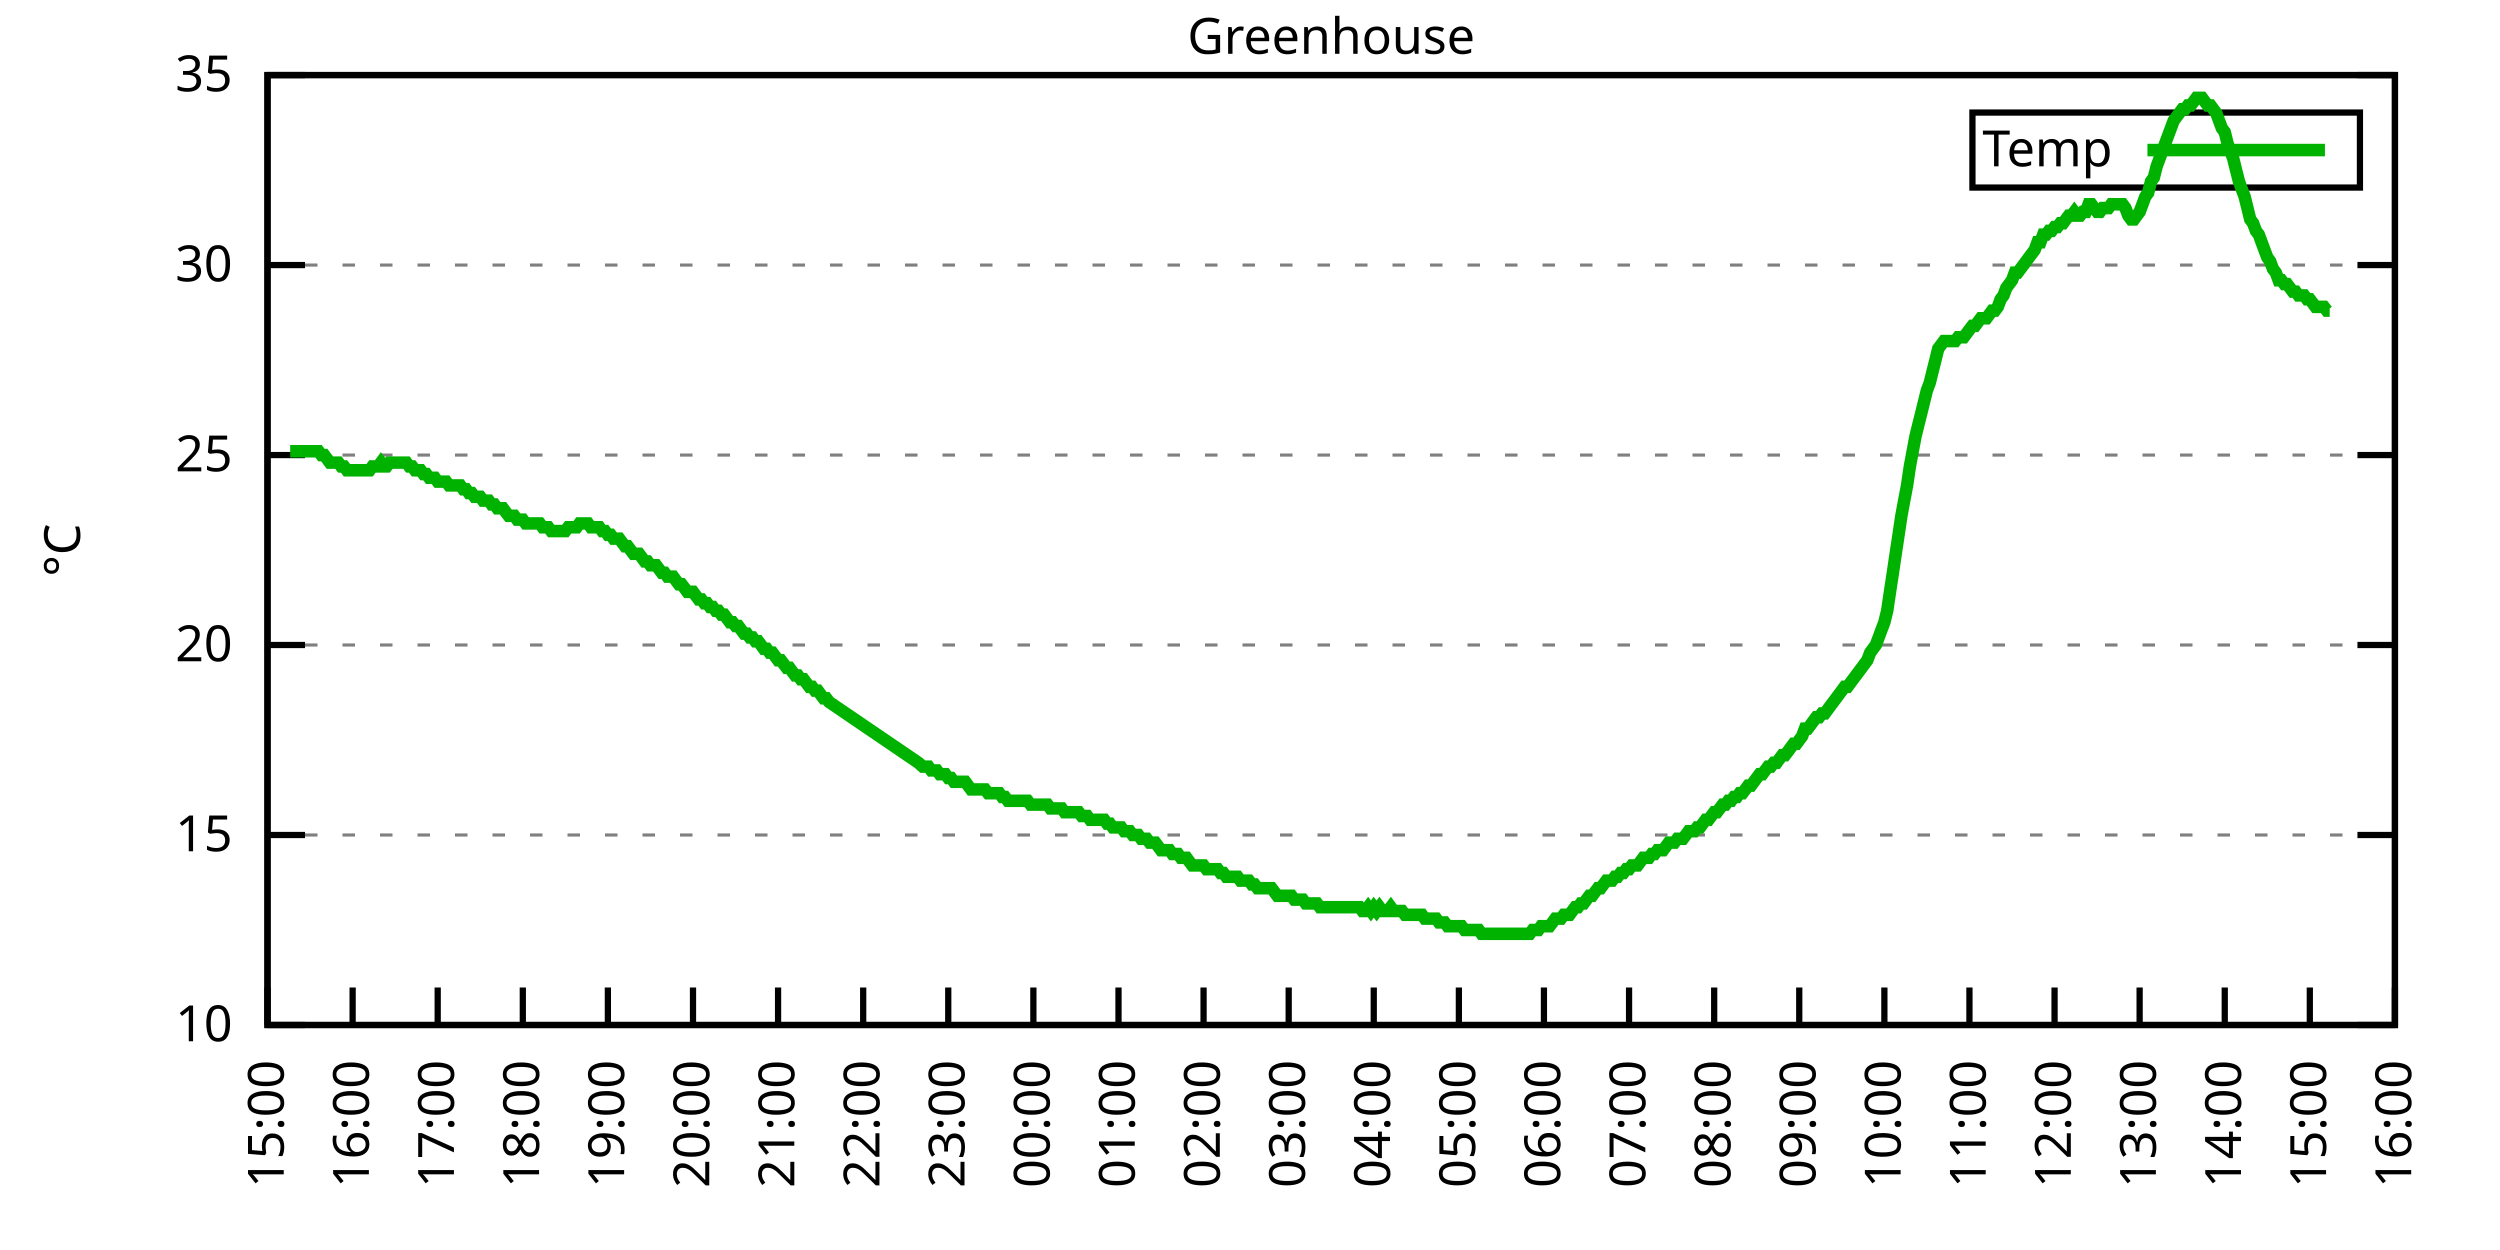
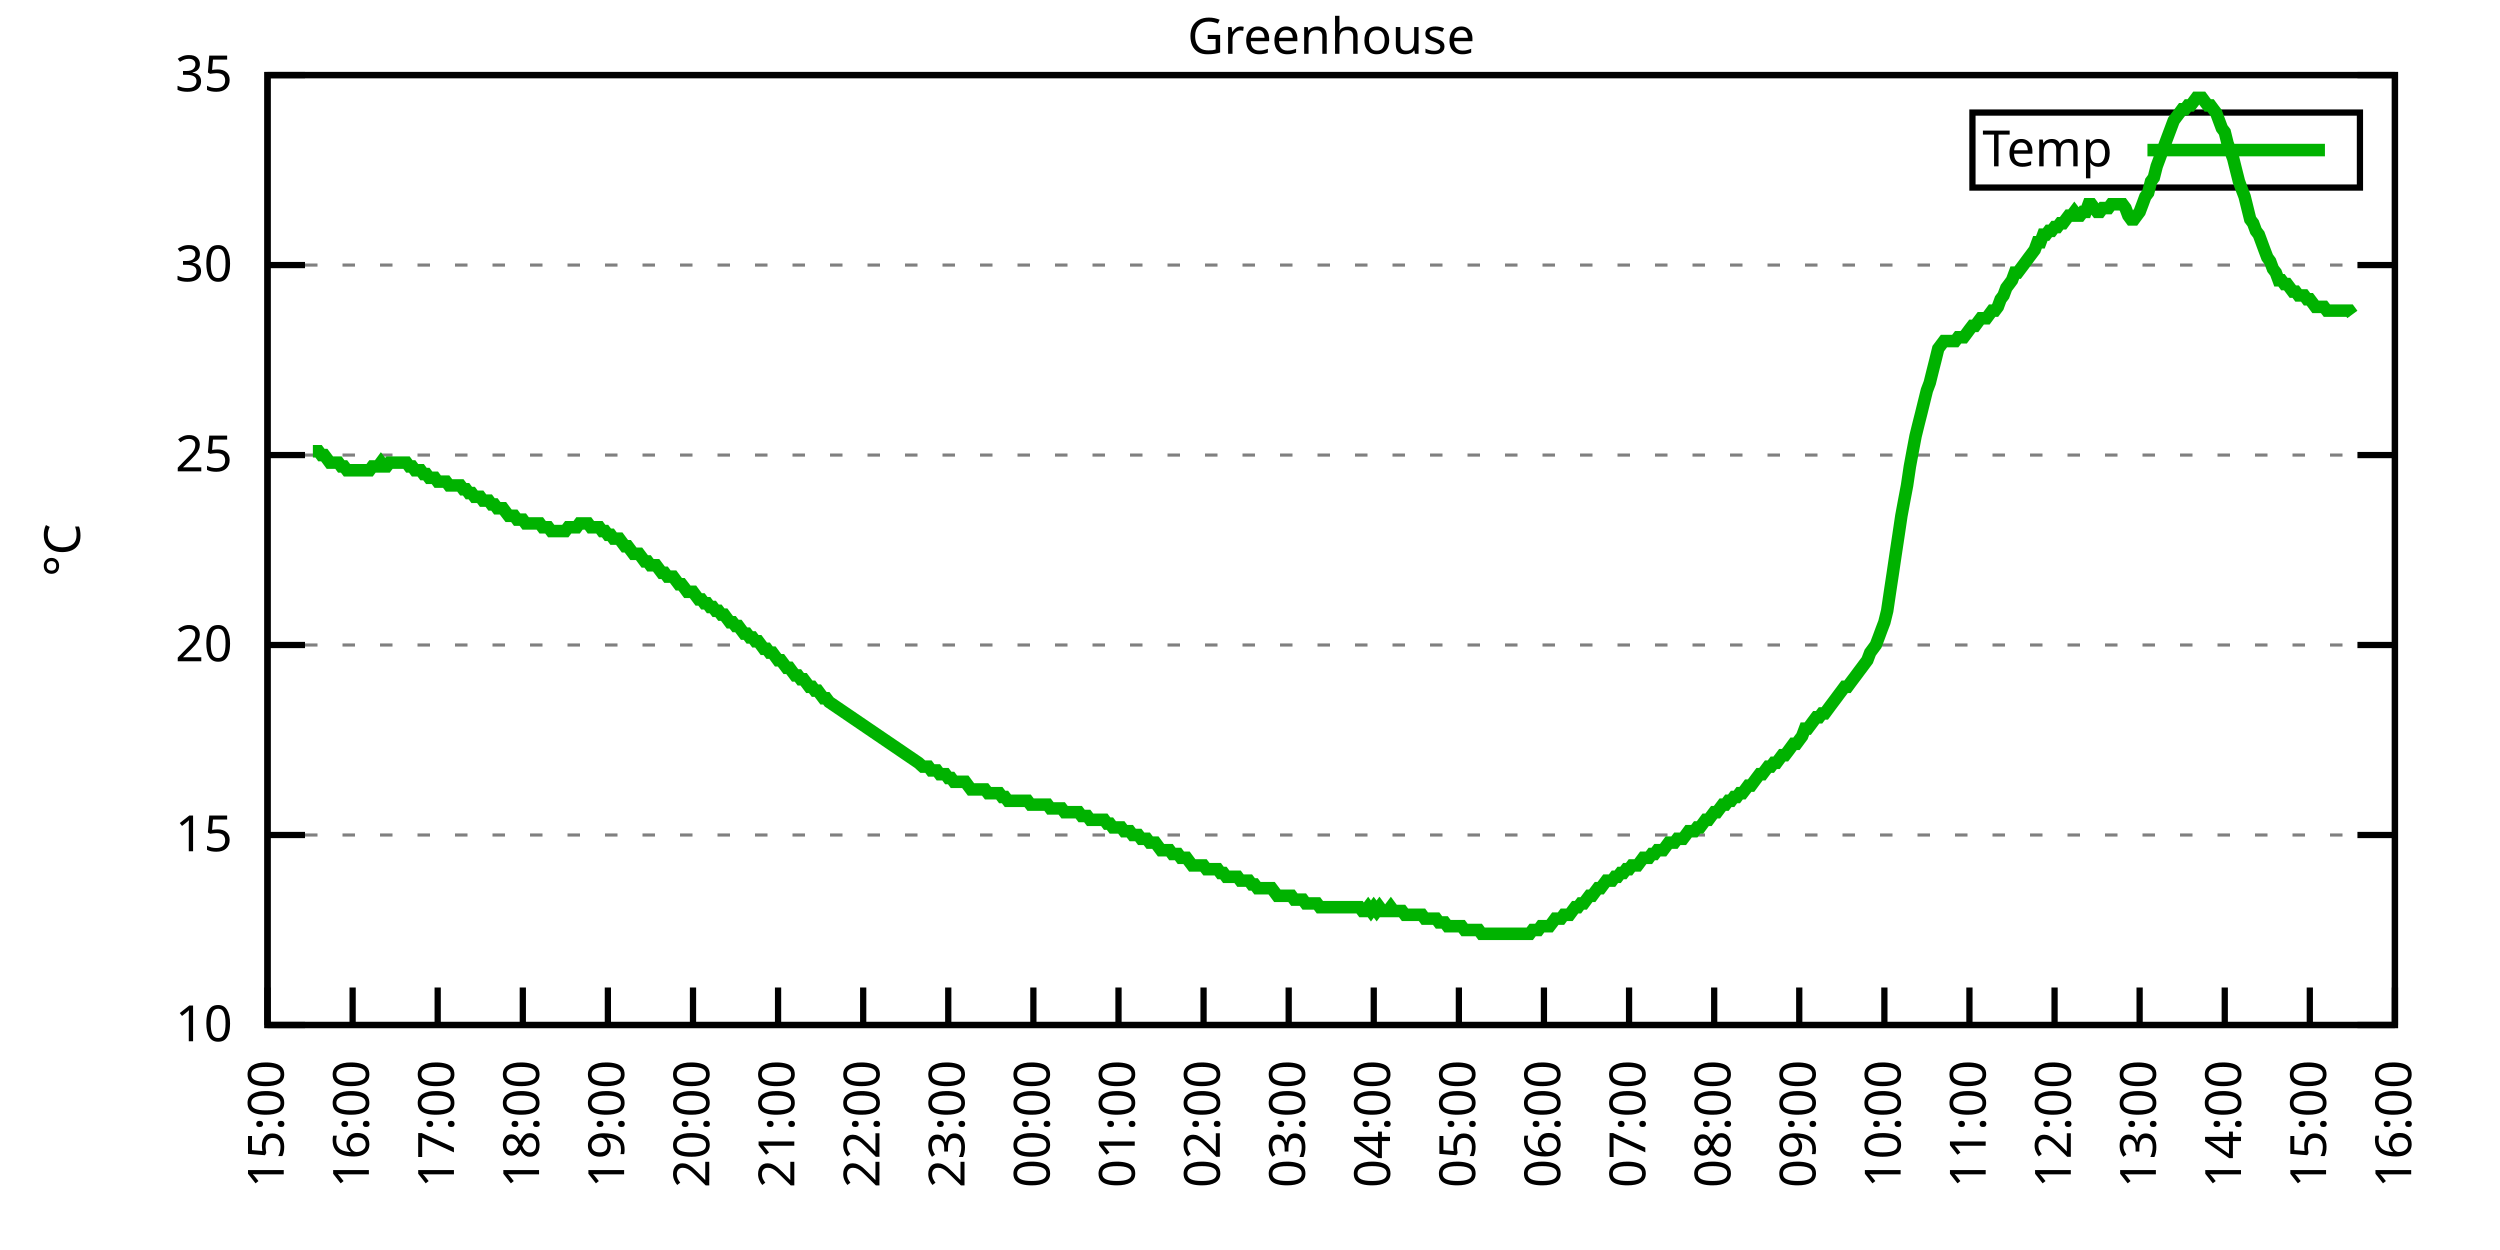
<svg xmlns="http://www.w3.org/2000/svg" xmlns:xlink="http://www.w3.org/1999/xlink" width="400" height="200" viewBox="0 0 400 200">
  <g id="gnuplot_canvas">
    <rect x="0" y="0" width="400" height="200" fill="none" />
    <defs>
      <circle id="gpDot" r="0.5" stroke-width="0.5" stroke="currentColor" />
      <path id="gpPt0" stroke-width="0.333" stroke="currentColor" d="M-1,0 h2 M0,-1 v2" />
      <path id="gpPt1" stroke-width="0.333" stroke="currentColor" d="M-1,-1 L1,1 M1,-1 L-1,1" />
      <path id="gpPt2" stroke-width="0.333" stroke="currentColor" d="M-1,0 L1,0 M0,-1 L0,1 M-1,-1 L1,1 M-1,1 L1,-1" />
      <rect id="gpPt3" stroke-width="0.333" stroke="currentColor" x="-1" y="-1" width="2" height="2" />
      <rect id="gpPt4" stroke-width="0.333" stroke="currentColor" fill="currentColor" x="-1" y="-1" width="2" height="2" />
      <circle id="gpPt5" stroke-width="0.333" stroke="currentColor" cx="0" cy="0" r="1" />
      <use xlink:href="#gpPt5" id="gpPt6" fill="currentColor" stroke="none" />
      <path id="gpPt7" stroke-width="0.333" stroke="currentColor" d="M0,-1.33 L-1.33,0.67 L1.33,0.67 z" />
      <use xlink:href="#gpPt7" id="gpPt8" fill="currentColor" stroke="none" />
      <use xlink:href="#gpPt7" id="gpPt9" stroke="currentColor" transform="rotate(180)" />
      <use xlink:href="#gpPt9" id="gpPt10" fill="currentColor" stroke="none" />
      <use xlink:href="#gpPt3" id="gpPt11" stroke="currentColor" transform="rotate(45)" />
      <use xlink:href="#gpPt11" id="gpPt12" fill="currentColor" stroke="none" />
      <path id="gpPt13" stroke-width="0.333" stroke="currentColor" d="M0,1.330 L1.265,0.411 L0.782,-1.067 L-0.782,-1.076 L-1.265,0.411 z" />
      <use xlink:href="#gpPt13" id="gpPt14" fill="currentColor" stroke="none" />
      <filter id="textbox" filterUnits="objectBoundingBox" x="0" y="0" height="1" width="1">
        <feFlood flood-color="white" flood-opacity="1" result="bgnd" />
        <feComposite in="SourceGraphic" in2="bgnd" operator="atop" />
      </filter>
      <filter id="greybox" filterUnits="objectBoundingBox" x="0" y="0" height="1" width="1">
        <feFlood flood-color="lightgrey" flood-opacity="1" result="grey" />
        <feComposite in="SourceGraphic" in2="grey" operator="atop" />
      </filter>
    </defs>
    <g fill="none" color="white" stroke="currentColor" stroke-width="1.00" stroke-linecap="butt" stroke-linejoin="miter">
</g>
    <g fill="none" color="black" stroke="currentColor" stroke-width="1.00" stroke-linecap="butt" stroke-linejoin="miter">
      <g stroke="none" shape-rendering="crispEdges">
        <polygon fill="rgb(255, 255, 255)" points="42.80,164.00 383.18,164.00 383.18,12.02 42.80,12.02 " />
      </g>
    </g>
    <g fill="none" color="black" stroke="currentColor" stroke-width="1.00" stroke-linecap="butt" stroke-linejoin="miter">
</g>
    <g fill="none" color="black" stroke="black" stroke-width="0.50" stroke-linecap="butt" stroke-linejoin="miter">
</g>
    <g fill="none" color="gray" stroke="currentColor" stroke-width="0.50" stroke-linecap="butt" stroke-linejoin="miter">
      <path stroke="gray" stroke-dasharray="2,4" class="gridline" d="M42.80,164.00 L383.19,164.00  " />
    </g>
    <g fill="none" color="gray" stroke="gray" stroke-width="1.00" stroke-linecap="butt" stroke-linejoin="miter">
</g>
    <g fill="none" color="black" stroke="currentColor" stroke-width="1.00" stroke-linecap="butt" stroke-linejoin="miter">
      <path stroke="black" d="M42.80,164.00 L48.80,164.00 M383.19,164.00 L377.19,164.00  " />
      <g transform="translate(37.20,166.60)" stroke="none" fill="black" font-family="Sans" font-size="8.00" text-anchor="end">
        <text>
          <tspan font-family="Sans"> 10</tspan>
        </text>
      </g>
    </g>
    <g fill="none" color="black" stroke="currentColor" stroke-width="1.00" stroke-linecap="butt" stroke-linejoin="miter">
</g>
    <g fill="none" color="black" stroke="black" stroke-width="0.50" stroke-linecap="butt" stroke-linejoin="miter">
</g>
    <g fill="none" color="gray" stroke="currentColor" stroke-width="0.50" stroke-linecap="butt" stroke-linejoin="miter">
      <path stroke="gray" stroke-dasharray="2,4" class="gridline" d="M42.80,133.60 L383.19,133.60  " />
    </g>
    <g fill="none" color="gray" stroke="gray" stroke-width="1.00" stroke-linecap="butt" stroke-linejoin="miter">
</g>
    <g fill="none" color="black" stroke="currentColor" stroke-width="1.00" stroke-linecap="butt" stroke-linejoin="miter">
      <path stroke="black" d="M42.80,133.60 L48.80,133.60 M383.19,133.60 L377.19,133.60  " />
      <g transform="translate(37.20,136.20)" stroke="none" fill="black" font-family="Sans" font-size="8.00" text-anchor="end">
        <text>
          <tspan font-family="Sans"> 15</tspan>
        </text>
      </g>
    </g>
    <g fill="none" color="black" stroke="currentColor" stroke-width="1.00" stroke-linecap="butt" stroke-linejoin="miter">
</g>
    <g fill="none" color="black" stroke="black" stroke-width="0.50" stroke-linecap="butt" stroke-linejoin="miter">
</g>
    <g fill="none" color="gray" stroke="currentColor" stroke-width="0.50" stroke-linecap="butt" stroke-linejoin="miter">
      <path stroke="gray" stroke-dasharray="2,4" class="gridline" d="M42.80,103.20 L383.19,103.20  " />
    </g>
    <g fill="none" color="gray" stroke="gray" stroke-width="1.00" stroke-linecap="butt" stroke-linejoin="miter">
</g>
    <g fill="none" color="black" stroke="currentColor" stroke-width="1.00" stroke-linecap="butt" stroke-linejoin="miter">
      <path stroke="black" d="M42.80,103.20 L48.80,103.20 M383.19,103.20 L377.19,103.20  " />
      <g transform="translate(37.20,105.80)" stroke="none" fill="black" font-family="Sans" font-size="8.00" text-anchor="end">
        <text>
          <tspan font-family="Sans"> 20</tspan>
        </text>
      </g>
    </g>
    <g fill="none" color="black" stroke="currentColor" stroke-width="1.00" stroke-linecap="butt" stroke-linejoin="miter">
</g>
    <g fill="none" color="black" stroke="black" stroke-width="0.50" stroke-linecap="butt" stroke-linejoin="miter">
</g>
    <g fill="none" color="gray" stroke="currentColor" stroke-width="0.50" stroke-linecap="butt" stroke-linejoin="miter">
      <path stroke="gray" stroke-dasharray="2,4" class="gridline" d="M42.80,72.81 L383.19,72.81  " />
    </g>
    <g fill="none" color="gray" stroke="gray" stroke-width="1.00" stroke-linecap="butt" stroke-linejoin="miter">
</g>
    <g fill="none" color="black" stroke="currentColor" stroke-width="1.00" stroke-linecap="butt" stroke-linejoin="miter">
      <path stroke="black" d="M42.80,72.81 L48.80,72.81 M383.19,72.81 L377.19,72.81  " />
      <g transform="translate(37.20,75.41)" stroke="none" fill="black" font-family="Sans" font-size="8.00" text-anchor="end">
        <text>
          <tspan font-family="Sans"> 25</tspan>
        </text>
      </g>
    </g>
    <g fill="none" color="black" stroke="currentColor" stroke-width="1.00" stroke-linecap="butt" stroke-linejoin="miter">
</g>
    <g fill="none" color="black" stroke="black" stroke-width="0.50" stroke-linecap="butt" stroke-linejoin="miter">
</g>
    <g fill="none" color="gray" stroke="currentColor" stroke-width="0.50" stroke-linecap="butt" stroke-linejoin="miter">
      <path stroke="gray" stroke-dasharray="2,4" class="gridline" d="M42.80,42.41 L383.19,42.41  " />
    </g>
    <g fill="none" color="gray" stroke="gray" stroke-width="1.00" stroke-linecap="butt" stroke-linejoin="miter">
</g>
    <g fill="none" color="black" stroke="currentColor" stroke-width="1.00" stroke-linecap="butt" stroke-linejoin="miter">
      <path stroke="black" d="M42.80,42.41 L48.80,42.41 M383.19,42.41 L377.19,42.41  " />
      <g transform="translate(37.20,45.01)" stroke="none" fill="black" font-family="Sans" font-size="8.00" text-anchor="end">
        <text>
          <tspan font-family="Sans"> 30</tspan>
        </text>
      </g>
    </g>
    <g fill="none" color="black" stroke="currentColor" stroke-width="1.00" stroke-linecap="butt" stroke-linejoin="miter">
</g>
    <g fill="none" color="black" stroke="black" stroke-width="0.50" stroke-linecap="butt" stroke-linejoin="miter">
</g>
    <g fill="none" color="gray" stroke="currentColor" stroke-width="0.50" stroke-linecap="butt" stroke-linejoin="miter">
      <path stroke="gray" stroke-dasharray="2,4" class="gridline" d="M42.80,12.01 L383.19,12.01  " />
    </g>
    <g fill="none" color="gray" stroke="gray" stroke-width="1.00" stroke-linecap="butt" stroke-linejoin="miter">
</g>
    <g fill="none" color="black" stroke="currentColor" stroke-width="1.00" stroke-linecap="butt" stroke-linejoin="miter">
      <path stroke="black" d="M42.80,12.01 L48.80,12.01 M383.19,12.01 L377.19,12.01  " />
      <g transform="translate(37.20,14.61)" stroke="none" fill="black" font-family="Sans" font-size="8.00" text-anchor="end">
        <text>
          <tspan font-family="Sans"> 35</tspan>
        </text>
      </g>
    </g>
    <g fill="none" color="black" stroke="currentColor" stroke-width="1.00" stroke-linecap="butt" stroke-linejoin="miter">
      <path stroke="black" d="M42.80,164.00 L42.80,158.00  " />
      <g transform="translate(45.40,169.60) rotate(270.00)" stroke="none" fill="black" font-family="Sans" font-size="8.00" text-anchor="end">
        <text>
          <tspan font-family="Sans">15:00</tspan>
        </text>
      </g>
    </g>
    <g fill="none" color="black" stroke="currentColor" stroke-width="1.00" stroke-linecap="butt" stroke-linejoin="miter">
      <path stroke="black" d="M56.42,164.00 L56.42,158.00  " />
      <g transform="translate(59.02,169.60) rotate(270.00)" stroke="none" fill="black" font-family="Sans" font-size="8.00" text-anchor="end">
        <text>
          <tspan font-family="Sans">16:00</tspan>
        </text>
      </g>
    </g>
    <g fill="none" color="black" stroke="currentColor" stroke-width="1.00" stroke-linecap="butt" stroke-linejoin="miter">
      <path stroke="black" d="M70.03,164.00 L70.03,158.00  " />
      <g transform="translate(72.63,169.60) rotate(270.00)" stroke="none" fill="black" font-family="Sans" font-size="8.00" text-anchor="end">
        <text>
          <tspan font-family="Sans">17:00</tspan>
        </text>
      </g>
    </g>
    <g fill="none" color="black" stroke="currentColor" stroke-width="1.00" stroke-linecap="butt" stroke-linejoin="miter">
      <path stroke="black" d="M83.65,164.00 L83.65,158.00  " />
      <g transform="translate(86.25,169.60) rotate(270.00)" stroke="none" fill="black" font-family="Sans" font-size="8.00" text-anchor="end">
        <text>
          <tspan font-family="Sans">18:00</tspan>
        </text>
      </g>
    </g>
    <g fill="none" color="black" stroke="currentColor" stroke-width="1.00" stroke-linecap="butt" stroke-linejoin="miter">
      <path stroke="black" d="M97.26,164.00 L97.26,158.00  " />
      <g transform="translate(99.86,169.60) rotate(270.00)" stroke="none" fill="black" font-family="Sans" font-size="8.00" text-anchor="end">
        <text>
          <tspan font-family="Sans">19:00</tspan>
        </text>
      </g>
    </g>
    <g fill="none" color="black" stroke="currentColor" stroke-width="1.00" stroke-linecap="butt" stroke-linejoin="miter">
      <path stroke="black" d="M110.88,164.00 L110.88,158.00  " />
      <g transform="translate(113.48,169.60) rotate(270.00)" stroke="none" fill="black" font-family="Sans" font-size="8.00" text-anchor="end">
        <text>
          <tspan font-family="Sans">20:00</tspan>
        </text>
      </g>
    </g>
    <g fill="none" color="black" stroke="currentColor" stroke-width="1.00" stroke-linecap="butt" stroke-linejoin="miter">
      <path stroke="black" d="M124.49,164.00 L124.49,158.00  " />
      <g transform="translate(127.09,169.60) rotate(270.00)" stroke="none" fill="black" font-family="Sans" font-size="8.00" text-anchor="end">
        <text>
          <tspan font-family="Sans">21:00</tspan>
        </text>
      </g>
    </g>
    <g fill="none" color="black" stroke="currentColor" stroke-width="1.00" stroke-linecap="butt" stroke-linejoin="miter">
      <path stroke="black" d="M138.11,164.00 L138.11,158.00  " />
      <g transform="translate(140.71,169.60) rotate(270.00)" stroke="none" fill="black" font-family="Sans" font-size="8.00" text-anchor="end">
        <text>
          <tspan font-family="Sans">22:00</tspan>
        </text>
      </g>
    </g>
    <g fill="none" color="black" stroke="currentColor" stroke-width="1.00" stroke-linecap="butt" stroke-linejoin="miter">
      <path stroke="black" d="M151.72,164.00 L151.72,158.00  " />
      <g transform="translate(154.32,169.60) rotate(270.00)" stroke="none" fill="black" font-family="Sans" font-size="8.00" text-anchor="end">
        <text>
          <tspan font-family="Sans">23:00</tspan>
        </text>
      </g>
    </g>
    <g fill="none" color="black" stroke="currentColor" stroke-width="1.00" stroke-linecap="butt" stroke-linejoin="miter">
      <path stroke="black" d="M165.34,164.00 L165.34,158.00  " />
      <g transform="translate(167.94,169.60) rotate(270.00)" stroke="none" fill="black" font-family="Sans" font-size="8.00" text-anchor="end">
        <text>
          <tspan font-family="Sans">00:00</tspan>
        </text>
      </g>
    </g>
    <g fill="none" color="black" stroke="currentColor" stroke-width="1.00" stroke-linecap="butt" stroke-linejoin="miter">
      <path stroke="black" d="M178.96,164.00 L178.96,158.00  " />
      <g transform="translate(181.56,169.60) rotate(270.00)" stroke="none" fill="black" font-family="Sans" font-size="8.00" text-anchor="end">
        <text>
          <tspan font-family="Sans">01:00</tspan>
        </text>
      </g>
    </g>
    <g fill="none" color="black" stroke="currentColor" stroke-width="1.00" stroke-linecap="butt" stroke-linejoin="miter">
      <path stroke="black" d="M192.57,164.00 L192.57,158.00  " />
      <g transform="translate(195.17,169.60) rotate(270.00)" stroke="none" fill="black" font-family="Sans" font-size="8.00" text-anchor="end">
        <text>
          <tspan font-family="Sans">02:00</tspan>
        </text>
      </g>
    </g>
    <g fill="none" color="black" stroke="currentColor" stroke-width="1.00" stroke-linecap="butt" stroke-linejoin="miter">
      <path stroke="black" d="M206.19,164.00 L206.19,158.00  " />
      <g transform="translate(208.79,169.60) rotate(270.00)" stroke="none" fill="black" font-family="Sans" font-size="8.00" text-anchor="end">
        <text>
          <tspan font-family="Sans">03:00</tspan>
        </text>
      </g>
    </g>
    <g fill="none" color="black" stroke="currentColor" stroke-width="1.00" stroke-linecap="butt" stroke-linejoin="miter">
      <path stroke="black" d="M219.80,164.00 L219.80,158.00  " />
      <g transform="translate(222.40,169.60) rotate(270.00)" stroke="none" fill="black" font-family="Sans" font-size="8.00" text-anchor="end">
        <text>
          <tspan font-family="Sans">04:00</tspan>
        </text>
      </g>
    </g>
    <g fill="none" color="black" stroke="currentColor" stroke-width="1.00" stroke-linecap="butt" stroke-linejoin="miter">
      <path stroke="black" d="M233.42,164.00 L233.42,158.00  " />
      <g transform="translate(236.02,169.60) rotate(270.00)" stroke="none" fill="black" font-family="Sans" font-size="8.00" text-anchor="end">
        <text>
          <tspan font-family="Sans">05:00</tspan>
        </text>
      </g>
    </g>
    <g fill="none" color="black" stroke="currentColor" stroke-width="1.00" stroke-linecap="butt" stroke-linejoin="miter">
      <path stroke="black" d="M247.03,164.00 L247.03,158.00  " />
      <g transform="translate(249.63,169.60) rotate(270.00)" stroke="none" fill="black" font-family="Sans" font-size="8.00" text-anchor="end">
        <text>
          <tspan font-family="Sans">06:00</tspan>
        </text>
      </g>
    </g>
    <g fill="none" color="black" stroke="currentColor" stroke-width="1.00" stroke-linecap="butt" stroke-linejoin="miter">
      <path stroke="black" d="M260.65,164.00 L260.65,158.00  " />
      <g transform="translate(263.25,169.60) rotate(270.00)" stroke="none" fill="black" font-family="Sans" font-size="8.00" text-anchor="end">
        <text>
          <tspan font-family="Sans">07:00</tspan>
        </text>
      </g>
    </g>
    <g fill="none" color="black" stroke="currentColor" stroke-width="1.00" stroke-linecap="butt" stroke-linejoin="miter">
      <path stroke="black" d="M274.27,164.00 L274.27,158.00  " />
      <g transform="translate(276.87,169.60) rotate(270.00)" stroke="none" fill="black" font-family="Sans" font-size="8.00" text-anchor="end">
        <text>
          <tspan font-family="Sans">08:00</tspan>
        </text>
      </g>
    </g>
    <g fill="none" color="black" stroke="currentColor" stroke-width="1.00" stroke-linecap="butt" stroke-linejoin="miter">
      <path stroke="black" d="M287.88,164.00 L287.88,158.00  " />
      <g transform="translate(290.48,169.60) rotate(270.00)" stroke="none" fill="black" font-family="Sans" font-size="8.00" text-anchor="end">
        <text>
          <tspan font-family="Sans">09:00</tspan>
        </text>
      </g>
    </g>
    <g fill="none" color="black" stroke="currentColor" stroke-width="1.00" stroke-linecap="butt" stroke-linejoin="miter">
      <path stroke="black" d="M301.50,164.00 L301.50,158.00  " />
      <g transform="translate(304.10,169.60) rotate(270.00)" stroke="none" fill="black" font-family="Sans" font-size="8.00" text-anchor="end">
        <text>
          <tspan font-family="Sans">10:00</tspan>
        </text>
      </g>
    </g>
    <g fill="none" color="black" stroke="currentColor" stroke-width="1.00" stroke-linecap="butt" stroke-linejoin="miter">
      <path stroke="black" d="M315.11,164.00 L315.11,158.00  " />
      <g transform="translate(317.71,169.60) rotate(270.00)" stroke="none" fill="black" font-family="Sans" font-size="8.00" text-anchor="end">
        <text>
          <tspan font-family="Sans">11:00</tspan>
        </text>
      </g>
    </g>
    <g fill="none" color="black" stroke="currentColor" stroke-width="1.00" stroke-linecap="butt" stroke-linejoin="miter">
      <path stroke="black" d="M328.73,164.00 L328.73,158.00  " />
      <g transform="translate(331.33,169.60) rotate(270.00)" stroke="none" fill="black" font-family="Sans" font-size="8.00" text-anchor="end">
        <text>
          <tspan font-family="Sans">12:00</tspan>
        </text>
      </g>
    </g>
    <g fill="none" color="black" stroke="currentColor" stroke-width="1.00" stroke-linecap="butt" stroke-linejoin="miter">
      <path stroke="black" d="M342.34,164.00 L342.34,158.00  " />
      <g transform="translate(344.94,169.60) rotate(270.00)" stroke="none" fill="black" font-family="Sans" font-size="8.00" text-anchor="end">
        <text>
          <tspan font-family="Sans">13:00</tspan>
        </text>
      </g>
    </g>
    <g fill="none" color="black" stroke="currentColor" stroke-width="1.00" stroke-linecap="butt" stroke-linejoin="miter">
      <path stroke="black" d="M355.96,164.00 L355.96,158.00  " />
      <g transform="translate(358.56,169.60) rotate(270.00)" stroke="none" fill="black" font-family="Sans" font-size="8.00" text-anchor="end">
        <text>
          <tspan font-family="Sans">14:00</tspan>
        </text>
      </g>
    </g>
    <g fill="none" color="black" stroke="currentColor" stroke-width="1.00" stroke-linecap="butt" stroke-linejoin="miter">
      <path stroke="black" d="M369.57,164.00 L369.57,158.00  " />
      <g transform="translate(372.17,169.60) rotate(270.00)" stroke="none" fill="black" font-family="Sans" font-size="8.00" text-anchor="end">
        <text>
          <tspan font-family="Sans">15:00</tspan>
        </text>
      </g>
    </g>
    <g fill="none" color="black" stroke="currentColor" stroke-width="1.00" stroke-linecap="butt" stroke-linejoin="miter">
      <path stroke="black" d="M383.19,164.00 L383.19,158.00  " />
      <g transform="translate(385.79,169.60) rotate(270.00)" stroke="none" fill="black" font-family="Sans" font-size="8.00" text-anchor="end">
        <text>
          <tspan font-family="Sans">16:00</tspan>
        </text>
      </g>
    </g>
    <g fill="none" color="black" stroke="currentColor" stroke-width="1.00" stroke-linecap="butt" stroke-linejoin="miter">
</g>
    <g fill="none" color="black" stroke="currentColor" stroke-width="1.00" stroke-linecap="butt" stroke-linejoin="miter">
      <path stroke="black" d="M42.80,12.01 L42.80,164.00 L383.19,164.00 L383.19,12.01 L42.80,12.01 Z  " />
    </g>
    <g fill="none" color="black" stroke="currentColor" stroke-width="1.00" stroke-linecap="butt" stroke-linejoin="miter">
</g>
    <g fill="none" color="black" stroke="currentColor" stroke-width="1.00" stroke-linecap="butt" stroke-linejoin="miter">
      <path stroke="black" d="M315.59,30.01 L315.59,18.01 L377.59,18.01 L377.59,30.01 L315.59,30.01 Z  " />
    </g>
    <g id="Greenhouse_plot_1">
      <g fill="none" color="white" stroke="black" stroke-width="2.00" stroke-linecap="butt" stroke-linejoin="miter">
</g>
      <g fill="none" color="black" stroke="currentColor" stroke-width="2.00" stroke-linecap="butt" stroke-linejoin="miter">
        <g transform="translate(337.99,26.61)" stroke="none" fill="black" font-family="Sans" font-size="8.00" text-anchor="end">
          <text>
            <tspan font-family="Sans">Temp</tspan>
          </text>
        </g>
      </g>
      <g fill="none" color="black" stroke="currentColor" stroke-width="2.00" stroke-linecap="butt" stroke-linejoin="miter">
-         <path stroke="rgb(  0, 178,   0)" d="M343.59,24.01 L371.99,24.01 M46.43,72.20 L46.88,72.20 L47.34,72.20 L47.79,72.20 L48.25,72.20 L48.70,72.20   L49.15,72.20 L49.61,72.20 L50.06,72.20 L50.52,72.20 L50.97,72.20 L51.42,72.81 L51.88,72.81 L52.33,73.41   L52.78,74.02 L53.24,74.02 L53.69,74.02 L54.15,74.02 L54.60,74.63 L55.05,74.63 L55.51,75.24 L55.96,75.24   L56.42,75.24 L56.87,75.24 L57.32,75.24 L57.78,75.24 L58.23,75.24 L58.68,75.24 L59.14,75.24 L59.59,74.63   L60.05,74.63 L60.50,74.63 L60.95,74.02 L61.41,74.63 L61.86,74.63 L62.32,74.02 L62.77,74.02 L63.22,74.02   L63.68,74.02 L64.13,74.02 L64.58,74.02 L65.04,74.02 L65.49,74.63 L65.95,74.63 L66.40,75.24 L66.85,75.24   L67.31,75.24 L67.76,75.85 L68.22,75.85 L68.67,76.45 L69.12,76.45 L69.58,76.45 L70.03,77.06 L70.49,77.06   L70.94,77.06 L71.39,77.06 L71.85,77.67 L72.30,77.67 L72.75,77.67 L73.21,77.67 L73.66,77.67 L74.12,78.28   L74.57,78.28 L75.02,78.89 L75.48,78.89 L75.93,79.49 L76.39,79.49 L76.84,79.49 L77.29,80.10 L77.75,80.10   L78.20,80.10 L78.65,80.71 L79.11,80.71 L79.56,81.32 L80.02,81.32 L80.47,81.32 L80.92,81.93 L81.38,82.53   L81.83,82.53 L82.29,82.53 L82.74,83.14 L83.19,83.14 L83.65,83.14 L84.10,83.75 L84.55,83.75 L85.01,83.75   L85.46,83.75 L85.92,83.75 L86.37,83.75 L86.82,84.36 L87.28,84.36 L87.73,84.36 L88.19,84.97 L88.64,84.97   L89.09,84.97 L89.55,84.97 L90.00,84.97 L90.45,84.97 L90.91,84.36 L91.36,84.36 L91.82,84.36 L92.27,84.36   L92.72,83.75 L93.18,83.75 L93.63,83.75 L94.09,83.75 L94.54,84.36 L94.99,84.36 L95.45,84.36 L95.90,84.36   L96.35,84.97 L96.81,84.97 L97.26,85.57 L97.72,85.57 L98.17,86.18 L98.62,86.18 L99.08,86.18 L99.53,86.79   L99.99,87.40 L100.44,87.40 L100.89,88.00 L101.35,88.61 L101.80,88.61 L102.25,88.61 L102.71,89.22 L103.16,89.83   L103.62,89.83 L104.07,90.44 L104.52,90.44 L104.98,90.44 L105.43,91.04 L105.89,91.65 L106.34,91.65 L106.79,92.26   L107.25,92.26 L107.70,92.26 L108.15,92.87 L108.61,93.48 L109.06,93.48 L109.52,94.08 L109.97,94.69 L110.42,94.69   L110.88,94.69 L111.33,95.30 L111.79,95.91 L112.24,95.91 L112.69,96.52 L113.15,96.52 L113.60,97.12 L114.05,97.12   L114.51,97.73 L114.96,97.73 L115.42,98.34 L115.87,98.34 L116.32,98.95 L116.78,99.56 L117.23,99.56 L117.69,100.16   L118.14,100.16 L118.59,100.77 L119.05,101.38 L119.50,101.38 L119.96,101.99 L120.41,101.99 L120.86,102.60 L121.32,102.60   L121.77,103.20 L122.22,103.81 L122.68,103.81 L123.13,104.42 L123.59,104.42 L124.04,105.03 L124.49,105.64 L124.95,105.64   L125.40,106.24 L125.86,106.85 L126.31,106.85 L126.76,107.46 L127.22,108.07 L127.67,108.07 L128.12,108.68 L128.58,108.68   L129.03,109.28 L129.49,109.89 L129.94,109.89 L130.39,110.50 L130.85,110.50 L131.30,111.11 L131.76,111.72 L132.21,111.72   L132.66,112.32 L146.96,122.05 L147.64,122.66 L148.09,122.66 L148.55,122.66 L149.00,123.27 L149.46,123.27 L149.91,123.27   L150.36,123.87 L150.82,123.87 L151.27,123.87 L151.72,124.48 L152.18,124.48 L152.63,125.09 L153.09,125.09 L153.54,125.09   L153.99,125.09 L154.45,125.09 L154.90,125.70 L155.36,126.31 L155.81,126.31 L156.26,126.31 L156.72,126.31 L157.17,126.31   L157.62,126.31 L158.08,126.91 L158.53,126.91 L158.99,126.91 L159.44,126.91 L159.89,126.91 L160.35,127.52 L160.80,127.52   L161.26,128.13 L161.71,128.13 L162.16,128.13 L162.62,128.13 L163.07,128.13 L163.52,128.13 L163.98,128.13 L164.43,128.13   L164.89,128.74 L165.34,128.74 L165.79,128.74 L166.25,128.74 L166.70,128.74 L167.16,128.74 L167.61,128.74 L168.06,129.35   L168.52,129.35 L168.97,129.35 L169.43,129.35 L169.88,129.35 L170.33,129.95 L170.79,129.95 L171.24,129.95 L171.69,129.95   L172.15,129.95 L172.60,129.95 L173.06,130.56 L173.51,130.56 L173.96,130.56 L174.42,131.17 L174.87,131.17 L175.33,131.17   L175.78,131.17 L176.23,131.17 L176.69,131.17 L177.14,131.78 L177.59,131.78 L178.05,132.39 L178.50,132.39 L178.96,132.39   L179.41,132.39 L179.86,132.99 L180.32,132.99 L180.77,132.99 L181.23,133.60 L181.68,133.60 L182.13,133.60 L182.59,134.21   L183.04,134.21 L183.49,134.21 L183.95,134.82 L184.40,134.82 L184.86,134.82 L185.31,135.43 L185.76,136.03 L186.22,136.03   L186.67,136.03 L187.13,136.03 L187.58,136.64 L188.03,136.64 L188.49,136.64 L188.94,137.25 L189.39,137.25 L189.85,137.25   L190.30,137.86 L190.76,138.47 L191.21,138.47 L191.66,138.47 L192.12,138.47 L192.57,138.47 L193.03,139.07 L193.48,139.07   L193.93,139.07 L194.39,139.07 L194.84,139.07 L195.29,139.68 L195.75,139.68 L196.20,140.29 L196.66,140.29 L197.11,140.29   L197.56,140.29 L198.02,140.29 L198.47,140.90 L198.93,140.90 L199.38,140.90 L199.83,140.90 L200.29,141.51 L200.74,141.51   L201.19,142.11 L201.65,142.11 L202.10,142.11 L202.56,142.11 L203.01,142.11 L203.46,142.11 L203.92,142.72 L204.37,143.33   L204.83,143.33 L205.28,143.33 L205.73,143.33 L206.19,143.33 L206.64,143.33 L207.09,143.94 L207.55,143.94 L208.00,143.94   L208.46,143.94 L208.91,144.55 L209.36,144.55 L209.82,144.55 L210.27,144.55 L210.73,144.55 L211.18,145.15 L211.63,145.15   L212.09,145.15 L212.54,145.15 L213.00,145.15 L213.45,145.15 L213.90,145.15 L214.36,145.15 L214.81,145.15 L215.26,145.15   L215.72,145.15 L216.17,145.15 L216.63,145.15 L217.08,145.15 L217.53,145.15 L217.99,145.76 L218.44,145.76 L218.90,145.15   L219.35,145.76 L219.80,145.15 L220.26,145.76 L220.71,145.15 L221.16,145.76 L221.62,145.76 L222.07,145.76 L222.53,145.15   L222.98,145.76 L223.43,145.76 L223.89,145.76 L224.34,145.76 L224.80,146.37 L225.25,146.37 L225.70,146.37 L226.16,146.37   L226.61,146.37 L227.06,146.37 L227.52,146.37 L227.97,146.98 L228.43,146.98 L228.88,146.98 L229.33,146.98 L229.79,146.98   L230.24,147.59 L230.70,147.59 L231.15,147.59 L231.60,148.19 L232.06,148.19 L232.51,148.19 L232.96,148.19 L233.42,148.19   L233.87,148.19 L234.33,148.80 L234.78,148.80 L235.23,148.80 L235.69,148.80 L236.14,148.80 L236.60,148.80 L237.05,149.41   L237.50,149.41 L237.96,149.41 L238.41,149.41 L238.86,149.41 L239.32,149.41 L239.77,149.41 L240.23,149.41 L240.68,149.41   L241.13,149.41 L241.59,149.41 L242.04,149.41 L242.50,149.41 L242.95,149.41 L243.40,149.41 L243.86,149.41 L244.31,149.41   L244.76,149.41 L245.22,148.80 L245.67,148.80 L246.13,148.80 L246.58,148.19 L247.03,148.19 L247.49,148.19 L247.94,148.19   L248.40,147.59 L248.85,146.98 L249.30,146.98 L249.76,146.98 L250.21,146.37 L250.66,146.37 L251.12,146.37 L251.57,145.76   L252.03,145.15 L252.48,145.15 L252.93,144.55 L253.39,144.55 L253.84,143.94 L254.30,143.33 L254.75,143.33 L255.20,142.72   L255.66,142.11 L256.11,142.11 L256.56,141.51 L257.02,140.90 L257.47,140.90 L257.93,140.90 L258.38,140.29 L258.83,140.29   L259.29,139.68 L259.74,139.68 L260.20,139.07 L260.65,139.07 L261.10,138.47 L261.56,138.47 L262.01,138.47 L262.47,137.86   L262.92,137.25 L263.37,137.25 L263.83,137.25 L264.28,136.64 L264.73,136.64 L265.19,136.03 L265.64,136.03 L266.10,136.03   L266.55,135.43 L267.00,134.82 L267.46,134.82 L267.91,134.82 L268.37,134.21 L268.82,134.21 L269.27,134.21 L269.73,133.60   L270.18,132.99 L270.63,132.99 L271.09,132.99 L271.54,132.39 L272.00,132.39 L272.45,131.78 L272.90,131.17 L273.36,131.17   L273.81,130.56 L274.27,129.95 L274.72,129.95 L275.17,129.35 L275.63,128.74 L276.08,128.74 L276.53,128.13 L276.99,128.13   L277.44,127.52 L277.90,127.52 L278.35,126.91 L278.80,126.91 L279.26,126.31 L279.71,125.70 L280.17,125.70 L280.62,125.09   L281.07,124.48 L281.53,123.87 L281.98,123.87 L282.43,123.27 L282.89,122.66 L283.34,122.66 L283.80,122.05 L284.25,122.05   L284.70,121.44 L285.16,120.83 L285.61,120.83 L286.07,120.23 L286.52,119.62 L286.97,119.01 L287.43,119.01 L287.88,118.40   L288.33,117.80 L288.79,116.58 L289.24,116.58 L289.70,115.97 L290.15,115.36 L290.60,114.76 L291.06,114.76 L291.51,114.15   L291.97,114.15 L292.42,113.54 L292.87,112.93 L293.33,112.32 L293.78,111.72 L294.23,111.11 L294.69,110.50 L295.14,109.89   L295.60,109.89 L296.05,109.28 L296.50,108.68 L296.96,108.07 L297.41,107.46 L297.87,106.85 L298.32,106.24 L298.77,105.64   L299.23,104.42 L299.68,103.81 L300.13,103.20 L300.59,101.99 L301.04,100.77 L301.50,99.56 L301.95,97.73 L302.40,94.69   L302.86,91.65 L303.31,88.61 L303.77,85.57 L304.22,82.53 L304.67,80.10 L305.13,77.67 L305.58,74.63 L306.03,72.20   L306.49,69.77 L306.94,67.94 L307.40,66.12 L307.85,64.29 L308.30,62.47 L308.76,61.25 L309.21,59.43 L309.67,57.61   L310.12,55.78 L310.57,55.18 L311.03,54.57 L311.48,54.57 L311.94,54.57 L312.39,54.57 L312.84,54.57 L313.30,53.96   L313.75,53.96 L314.20,53.96 L314.66,53.35 L315.11,52.74 L315.57,52.14 L316.02,52.14 L316.47,51.53 L316.93,50.92   L317.38,50.92 L317.84,50.92 L318.29,50.31 L318.74,49.70 L319.20,49.70 L319.65,49.10 L320.10,47.88 L320.56,47.27   L321.01,46.06 L321.47,45.45 L321.92,44.84 L322.37,43.62 L322.83,43.62 L323.28,43.02 L323.74,42.41 L324.19,41.80   L324.64,41.19 L325.10,40.58 L325.55,39.98 L326.00,38.76 L326.46,38.76 L326.91,37.54 L327.37,37.54 L327.82,36.94   L328.27,36.94 L328.73,36.33 L329.18,36.33 L329.64,35.72 L330.09,35.72 L330.54,35.11 L331.00,34.50 L331.45,34.50   L331.90,33.90 L332.36,34.50 L332.81,34.50 L333.27,33.90 L333.72,33.90 L334.17,32.68 L334.63,32.68 L335.08,33.29   L335.54,33.90 L335.99,33.90 L336.44,33.29 L336.90,33.29 L337.35,33.29 L337.80,32.68 L338.26,32.68 L338.71,32.68   L339.17,32.68 L339.62,32.68 L340.07,33.29 L340.53,34.50 L340.98,35.11 L341.44,35.11 L341.89,34.50 L342.34,33.90   L342.80,32.68 L343.25,31.46 L343.70,30.86 L344.16,29.03 L344.61,28.42 L345.07,26.60 L345.52,25.39 L345.97,24.17   L346.43,22.95 L346.88,21.74 L347.34,20.52 L347.79,19.31 L348.24,18.70 L348.70,18.09 L349.15,17.48 L349.60,17.48   L350.06,16.87 L350.51,16.87 L350.97,16.27 L351.42,15.66 L351.87,15.66 L352.33,15.66 L352.78,16.27 L353.24,16.87   L353.69,16.87 L354.14,17.48 L354.60,18.09 L355.05,19.31 L355.50,20.52 L355.96,21.13 L356.41,22.95 L356.87,24.17   L357.32,25.39 L357.77,27.21 L358.23,29.03 L358.68,30.25 L359.14,31.46 L359.59,33.29 L360.04,35.11 L360.50,35.72   L360.95,36.94 L361.41,37.54 L361.86,38.76 L362.31,39.98 L362.77,41.19 L363.22,41.80 L363.67,43.02 L364.13,43.62   L364.58,44.84 L365.04,44.84 L365.49,45.45 L365.94,45.45 L366.40,46.06 L366.85,46.66 L367.31,46.66 L367.76,47.27   L368.21,47.27 L368.67,47.27 L369.12,47.88 L369.57,47.88 L370.03,48.49 L370.48,49.10 L370.94,49.10 L371.39,49.10   L371.84,49.10 L372.30,49.70 L372.75,49.70  " />
+         <path stroke="rgb(  0, 178,   0)" d="M343.59,24.01 L371.99,24.01 M50.06,72.20 L50.52,72.20 L50.97,72.20 L51.42,72.81 L51.88,72.81 L52.33,73.41   L52.78,74.02 L53.24,74.02 L53.69,74.02 L54.15,74.02 L54.60,74.63 L55.05,74.63 L55.51,75.24 L55.96,75.24   L56.42,75.24 L56.87,75.24 L57.32,75.24 L57.78,75.24 L58.23,75.24 L58.68,75.24 L59.14,75.24 L59.59,74.63   L60.05,74.63 L60.50,74.63 L60.95,74.02 L61.41,74.63 L61.86,74.63 L62.32,74.02 L62.77,74.02 L63.22,74.02   L63.68,74.02 L64.13,74.02 L64.58,74.02 L65.04,74.02 L65.49,74.63 L65.95,74.63 L66.40,75.24 L66.85,75.24   L67.31,75.24 L67.76,75.85 L68.22,75.85 L68.67,76.45 L69.12,76.45 L69.58,76.45 L70.03,77.06 L70.49,77.06   L70.94,77.06 L71.39,77.06 L71.85,77.67 L72.30,77.67 L72.75,77.67 L73.21,77.67 L73.66,77.67 L74.12,78.28   L74.57,78.28 L75.02,78.89 L75.48,78.89 L75.93,79.49 L76.39,79.49 L76.84,79.49 L77.29,80.10 L77.75,80.10   L78.20,80.10 L78.65,80.71 L79.11,80.71 L79.56,81.32 L80.02,81.32 L80.47,81.32 L80.92,81.93 L81.38,82.53   L81.83,82.53 L82.29,82.53 L82.74,83.14 L83.19,83.14 L83.65,83.14 L84.10,83.75 L84.55,83.75 L85.01,83.75   L85.46,83.75 L85.92,83.75 L86.37,83.75 L86.82,84.36 L87.28,84.36 L87.73,84.36 L88.19,84.97 L88.64,84.97   L89.09,84.97 L89.55,84.97 L90.00,84.97 L90.45,84.97 L90.91,84.36 L91.36,84.36 L91.82,84.36 L92.27,84.36   L92.72,83.75 L93.18,83.75 L93.63,83.75 L94.09,83.75 L94.54,84.36 L94.99,84.36 L95.45,84.36 L95.90,84.36   L96.35,84.97 L96.81,84.97 L97.26,85.57 L97.72,85.57 L98.17,86.18 L98.62,86.18 L99.08,86.18 L99.53,86.79   L99.99,87.40 L100.44,87.40 L100.89,88.00 L101.35,88.61 L101.80,88.61 L102.25,88.61 L102.71,89.22 L103.16,89.83   L103.62,89.83 L104.07,90.44 L104.52,90.44 L104.98,90.44 L105.43,91.04 L105.89,91.65 L106.34,91.65 L106.79,92.26   L107.25,92.26 L107.70,92.26 L108.15,92.87 L108.61,93.48 L109.06,93.48 L109.52,94.08 L109.97,94.69 L110.42,94.69   L110.88,94.69 L111.33,95.30 L111.79,95.91 L112.24,95.91 L112.69,96.52 L113.15,96.52 L113.60,97.12 L114.05,97.12   L114.51,97.73 L114.96,97.73 L115.42,98.34 L115.87,98.34 L116.32,98.95 L116.78,99.56 L117.23,99.56 L117.69,100.16   L118.14,100.16 L118.59,100.77 L119.05,101.38 L119.50,101.38 L119.96,101.99 L120.41,101.99 L120.86,102.60 L121.32,102.60   L121.77,103.20 L122.22,103.81 L122.68,103.81 L123.13,104.42 L123.59,104.42 L124.04,105.03 L124.49,105.64 L124.95,105.64   L125.40,106.24 L125.86,106.85 L126.31,106.85 L126.76,107.46 L127.22,108.07 L127.67,108.07 L128.12,108.68 L128.58,108.68   L129.03,109.28 L129.49,109.89 L129.94,109.89 L130.39,110.50 L130.85,110.50 L131.30,111.11 L131.76,111.72 L132.21,111.72   L132.66,112.32 L146.96,122.05 L147.64,122.66 L148.09,122.66 L148.55,122.66 L149.00,123.27 L149.46,123.27 L149.91,123.27   L150.36,123.87 L150.82,123.87 L151.27,123.87 L151.72,124.48 L152.18,124.48 L152.63,125.09 L153.09,125.09 L153.54,125.09   L153.99,125.09 L154.45,125.09 L154.90,125.70 L155.36,126.31 L155.81,126.31 L156.26,126.31 L156.72,126.31 L157.17,126.31   L157.62,126.31 L158.08,126.91 L158.53,126.91 L158.99,126.91 L159.44,126.91 L159.89,126.91 L160.35,127.52 L160.80,127.52   L161.26,128.13 L161.71,128.13 L162.16,128.13 L162.62,128.13 L163.07,128.13 L163.52,128.13 L163.98,128.13 L164.43,128.13   L164.89,128.74 L165.34,128.74 L165.79,128.74 L166.25,128.74 L166.70,128.74 L167.16,128.74 L167.61,128.74 L168.06,129.35   L168.52,129.35 L168.97,129.35 L169.43,129.35 L169.88,129.35 L170.33,129.95 L170.79,129.95 L171.24,129.95 L171.69,129.95   L172.15,129.95 L172.60,129.95 L173.06,130.56 L173.51,130.56 L173.96,130.56 L174.42,131.17 L174.87,131.17 L175.33,131.17   L175.78,131.17 L176.23,131.17 L176.69,131.17 L177.14,131.78 L177.59,131.78 L178.05,132.39 L178.50,132.39 L178.96,132.39   L179.41,132.39 L179.86,132.99 L180.32,132.99 L180.77,132.99 L181.23,133.60 L181.68,133.60 L182.13,133.60 L182.59,134.21   L183.04,134.21 L183.49,134.21 L183.95,134.82 L184.40,134.82 L184.86,134.82 L185.31,135.43 L185.76,136.03 L186.22,136.03   L186.67,136.03 L187.13,136.03 L187.58,136.64 L188.03,136.64 L188.49,136.64 L188.94,137.25 L189.39,137.25 L189.85,137.25   L190.30,137.86 L190.76,138.47 L191.21,138.47 L191.66,138.47 L192.12,138.47 L192.57,138.47 L193.03,139.07 L193.48,139.07   L193.93,139.07 L194.39,139.07 L194.84,139.07 L195.29,139.68 L195.75,139.68 L196.20,140.29 L196.66,140.29 L197.11,140.29   L197.56,140.29 L198.02,140.29 L198.47,140.90 L198.93,140.90 L199.38,140.90 L199.83,140.90 L200.29,141.51 L200.74,141.51   L201.19,142.11 L201.65,142.11 L202.10,142.11 L202.56,142.11 L203.01,142.11 L203.46,142.11 L203.92,142.72 L204.37,143.33   L204.83,143.33 L205.28,143.33 L205.73,143.33 L206.19,143.33 L206.64,143.33 L207.09,143.94 L207.55,143.94 L208.00,143.94   L208.46,143.94 L208.91,144.55 L209.36,144.55 L209.82,144.55 L210.27,144.55 L210.73,144.55 L211.18,145.15 L211.63,145.15   L212.09,145.15 L212.54,145.15 L213.00,145.15 L213.45,145.15 L213.90,145.15 L214.36,145.15 L214.81,145.15 L215.26,145.15   L215.72,145.15 L216.17,145.15 L216.63,145.15 L217.08,145.15 L217.53,145.15 L217.99,145.76 L218.44,145.76 L218.90,145.15   L219.35,145.76 L219.80,145.15 L220.26,145.76 L220.71,145.15 L221.16,145.76 L221.62,145.76 L222.07,145.76 L222.53,145.15   L222.98,145.76 L223.43,145.76 L223.89,145.76 L224.34,145.76 L224.80,146.37 L225.25,146.37 L225.70,146.37 L226.16,146.37   L226.61,146.37 L227.06,146.37 L227.52,146.37 L227.97,146.98 L228.43,146.98 L228.88,146.98 L229.33,146.98 L229.79,146.98   L230.24,147.59 L230.70,147.59 L231.15,147.59 L231.60,148.19 L232.06,148.19 L232.51,148.19 L232.96,148.19 L233.42,148.19   L233.87,148.19 L234.33,148.80 L234.78,148.80 L235.23,148.80 L235.69,148.80 L236.14,148.80 L236.60,148.80 L237.05,149.41   L237.50,149.41 L237.96,149.41 L238.41,149.41 L238.86,149.41 L239.32,149.41 L239.77,149.41 L240.23,149.41 L240.68,149.41   L241.13,149.41 L241.59,149.41 L242.04,149.41 L242.50,149.41 L242.95,149.41 L243.40,149.41 L243.86,149.41 L244.31,149.41   L244.76,149.41 L245.22,148.80 L245.67,148.80 L246.13,148.80 L246.58,148.19 L247.03,148.19 L247.49,148.19 L247.94,148.19   L248.40,147.59 L248.85,146.98 L249.30,146.98 L249.76,146.98 L250.21,146.37 L250.66,146.37 L251.12,146.37 L251.57,145.76   L252.03,145.15 L252.48,145.15 L252.93,144.55 L253.39,144.55 L253.84,143.94 L254.30,143.33 L254.75,143.33 L255.20,142.72   L255.66,142.11 L256.11,142.11 L256.56,141.51 L257.02,140.90 L257.47,140.90 L257.93,140.90 L258.38,140.29 L258.83,140.29   L259.29,139.68 L259.74,139.68 L260.20,139.07 L260.65,139.07 L261.10,138.47 L261.56,138.47 L262.01,138.47 L262.47,137.86   L262.92,137.25 L263.37,137.25 L263.83,137.25 L264.28,136.64 L264.73,136.64 L265.19,136.03 L265.64,136.03 L266.10,136.03   L266.55,135.43 L267.00,134.82 L267.46,134.82 L267.91,134.82 L268.37,134.21 L268.82,134.21 L269.27,134.21 L269.73,133.60   L270.18,132.99 L270.63,132.99 L271.09,132.99 L271.54,132.39 L272.00,132.39 L272.45,131.78 L272.90,131.17 L273.36,131.17   L273.81,130.56 L274.27,129.95 L274.72,129.95 L275.17,129.35 L275.63,128.74 L276.08,128.74 L276.53,128.13 L276.99,128.13   L277.44,127.52 L277.90,127.52 L278.35,126.91 L278.80,126.91 L279.26,126.31 L279.71,125.70 L280.17,125.70 L280.62,125.09   L281.07,124.48 L281.53,123.87 L281.98,123.87 L282.43,123.27 L282.89,122.66 L283.34,122.66 L283.80,122.05 L284.25,122.05   L284.70,121.44 L285.16,120.83 L285.61,120.83 L286.07,120.23 L286.52,119.62 L286.97,119.01 L287.43,119.01 L287.88,118.40   L288.33,117.80 L288.79,116.58 L289.24,116.58 L289.70,115.97 L290.15,115.36 L290.60,114.76 L291.06,114.76 L291.51,114.15   L291.97,114.15 L292.42,113.54 L292.87,112.93 L293.33,112.32 L293.78,111.72 L294.23,111.11 L294.69,110.50 L295.14,109.89   L295.60,109.89 L296.05,109.28 L296.50,108.68 L296.96,108.07 L297.41,107.46 L297.87,106.85 L298.32,106.24 L298.77,105.64   L299.23,104.42 L299.68,103.81 L300.13,103.20 L300.59,101.99 L301.04,100.77 L301.50,99.56 L301.95,97.73 L302.40,94.69   L302.86,91.65 L303.31,88.61 L303.77,85.57 L304.22,82.53 L304.67,80.10 L305.13,77.67 L305.58,74.63 L306.03,72.20   L306.49,69.77 L306.94,67.94 L307.40,66.12 L307.85,64.29 L308.30,62.47 L308.76,61.25 L309.21,59.43 L309.67,57.61   L310.12,55.78 L310.57,55.18 L311.03,54.57 L311.48,54.57 L311.94,54.57 L312.39,54.57 L312.84,54.57 L313.30,53.96   L313.75,53.96 L314.20,53.96 L314.66,53.35 L315.11,52.74 L315.57,52.14 L316.02,52.14 L316.47,51.53 L316.93,50.92   L317.38,50.92 L317.84,50.92 L318.29,50.31 L318.74,49.70 L319.20,49.70 L319.65,49.10 L320.10,47.88 L320.56,47.27   L321.01,46.06 L321.47,45.45 L321.92,44.84 L322.37,43.62 L322.83,43.62 L323.28,43.02 L323.74,42.41 L324.19,41.80   L324.64,41.19 L325.10,40.58 L325.55,39.98 L326.00,38.76 L326.46,38.76 L326.91,37.54 L327.37,37.54 L327.82,36.94   L328.27,36.94 L328.73,36.33 L329.18,36.33 L329.64,35.72 L330.09,35.72 L330.54,35.11 L331.00,34.50 L331.45,34.50   L331.90,33.90 L332.36,34.50 L332.81,34.50 L333.27,33.90 L333.72,33.90 L334.17,32.68 L334.63,32.68 L335.08,33.29   L335.54,33.90 L335.99,33.90 L336.44,33.29 L336.90,33.29 L337.35,33.29 L337.80,32.68 L338.26,32.68 L338.71,32.68   L339.17,32.68 L339.62,32.68 L340.07,33.29 L340.53,34.50 L340.98,35.11 L341.44,35.11 L341.89,34.50 L342.34,33.90   L342.80,32.68 L343.25,31.46 L343.70,30.86 L344.16,29.03 L344.61,28.42 L345.07,26.60 L345.52,25.39 L345.97,24.17   L346.43,22.95 L346.88,21.74 L347.34,20.52 L347.79,19.31 L348.24,18.70 L348.70,18.09 L349.15,17.48 L349.60,17.48   L350.06,16.87 L350.51,16.87 L350.97,16.27 L351.42,15.66 L351.87,15.66 L352.33,15.66 L352.78,16.27 L353.24,16.87   L353.69,16.87 L354.14,17.48 L354.60,18.09 L355.05,19.31 L355.50,20.52 L355.96,21.13 L356.41,22.95 L356.87,24.17   L357.32,25.39 L357.77,27.21 L358.23,29.03 L358.68,30.25 L359.14,31.46 L359.59,33.29 L360.04,35.11 L360.50,35.72   L360.95,36.94 L361.41,37.54 L361.86,38.76 L362.31,39.98 L362.77,41.19 L363.22,41.80 L363.67,43.02 L364.13,43.62   L364.58,44.84 L365.04,44.84 L365.49,45.45 L365.94,45.45 L366.40,46.06 L366.85,46.66 L367.31,46.66 L367.76,47.27   L368.21,47.27 L368.67,47.27 L369.12,47.88 L369.57,47.88 L370.03,48.49 L370.48,49.10 L370.94,49.10 L371.39,49.10   L371.84,49.10 L372.30,49.70 L372.75,49.70 L373.21,49.70 L373.66,49.70 L374.11,49.70 L374.57,49.70 L375.02,49.70   L375.47,49.70 L375.93,49.70 L376.38,50.31  " />
      </g>
    </g>
    <g fill="none" color="black" stroke="currentColor" stroke-width="2.00" stroke-linecap="butt" stroke-linejoin="miter">
</g>
    <g fill="none" color="black" stroke="black" stroke-width="1.00" stroke-linecap="butt" stroke-linejoin="miter">
</g>
    <g fill="none" color="black" stroke="currentColor" stroke-width="1.00" stroke-linecap="butt" stroke-linejoin="miter">
      <path stroke="black" d="M42.80,12.01 L42.80,164.00 L383.19,164.00 L383.19,12.01 L42.80,12.01 Z  " />
      <g transform="translate(12.80,88.01) rotate(270.00)" stroke="none" fill="black" font-family="Sans" font-size="8.00" text-anchor="middle">
        <text>
          <tspan font-family="Sans">°C</tspan>
        </text>
      </g>
    </g>
    <g fill="none" color="black" stroke="currentColor" stroke-width="1.00" stroke-linecap="butt" stroke-linejoin="miter">
</g>
    <g fill="none" color="black" stroke="currentColor" stroke-width="1.00" stroke-linecap="butt" stroke-linejoin="miter">
      <g transform="translate(212.99,8.61)" stroke="none" fill="black" font-family="Sans" font-size="8.00" text-anchor="middle">
        <text>
          <tspan font-family="Sans">Greenhouse</tspan>
        </text>
      </g>
    </g>
    <g fill="none" color="black" stroke="currentColor" stroke-width="1.00" stroke-linecap="butt" stroke-linejoin="miter">
</g>
  </g>
</svg>
